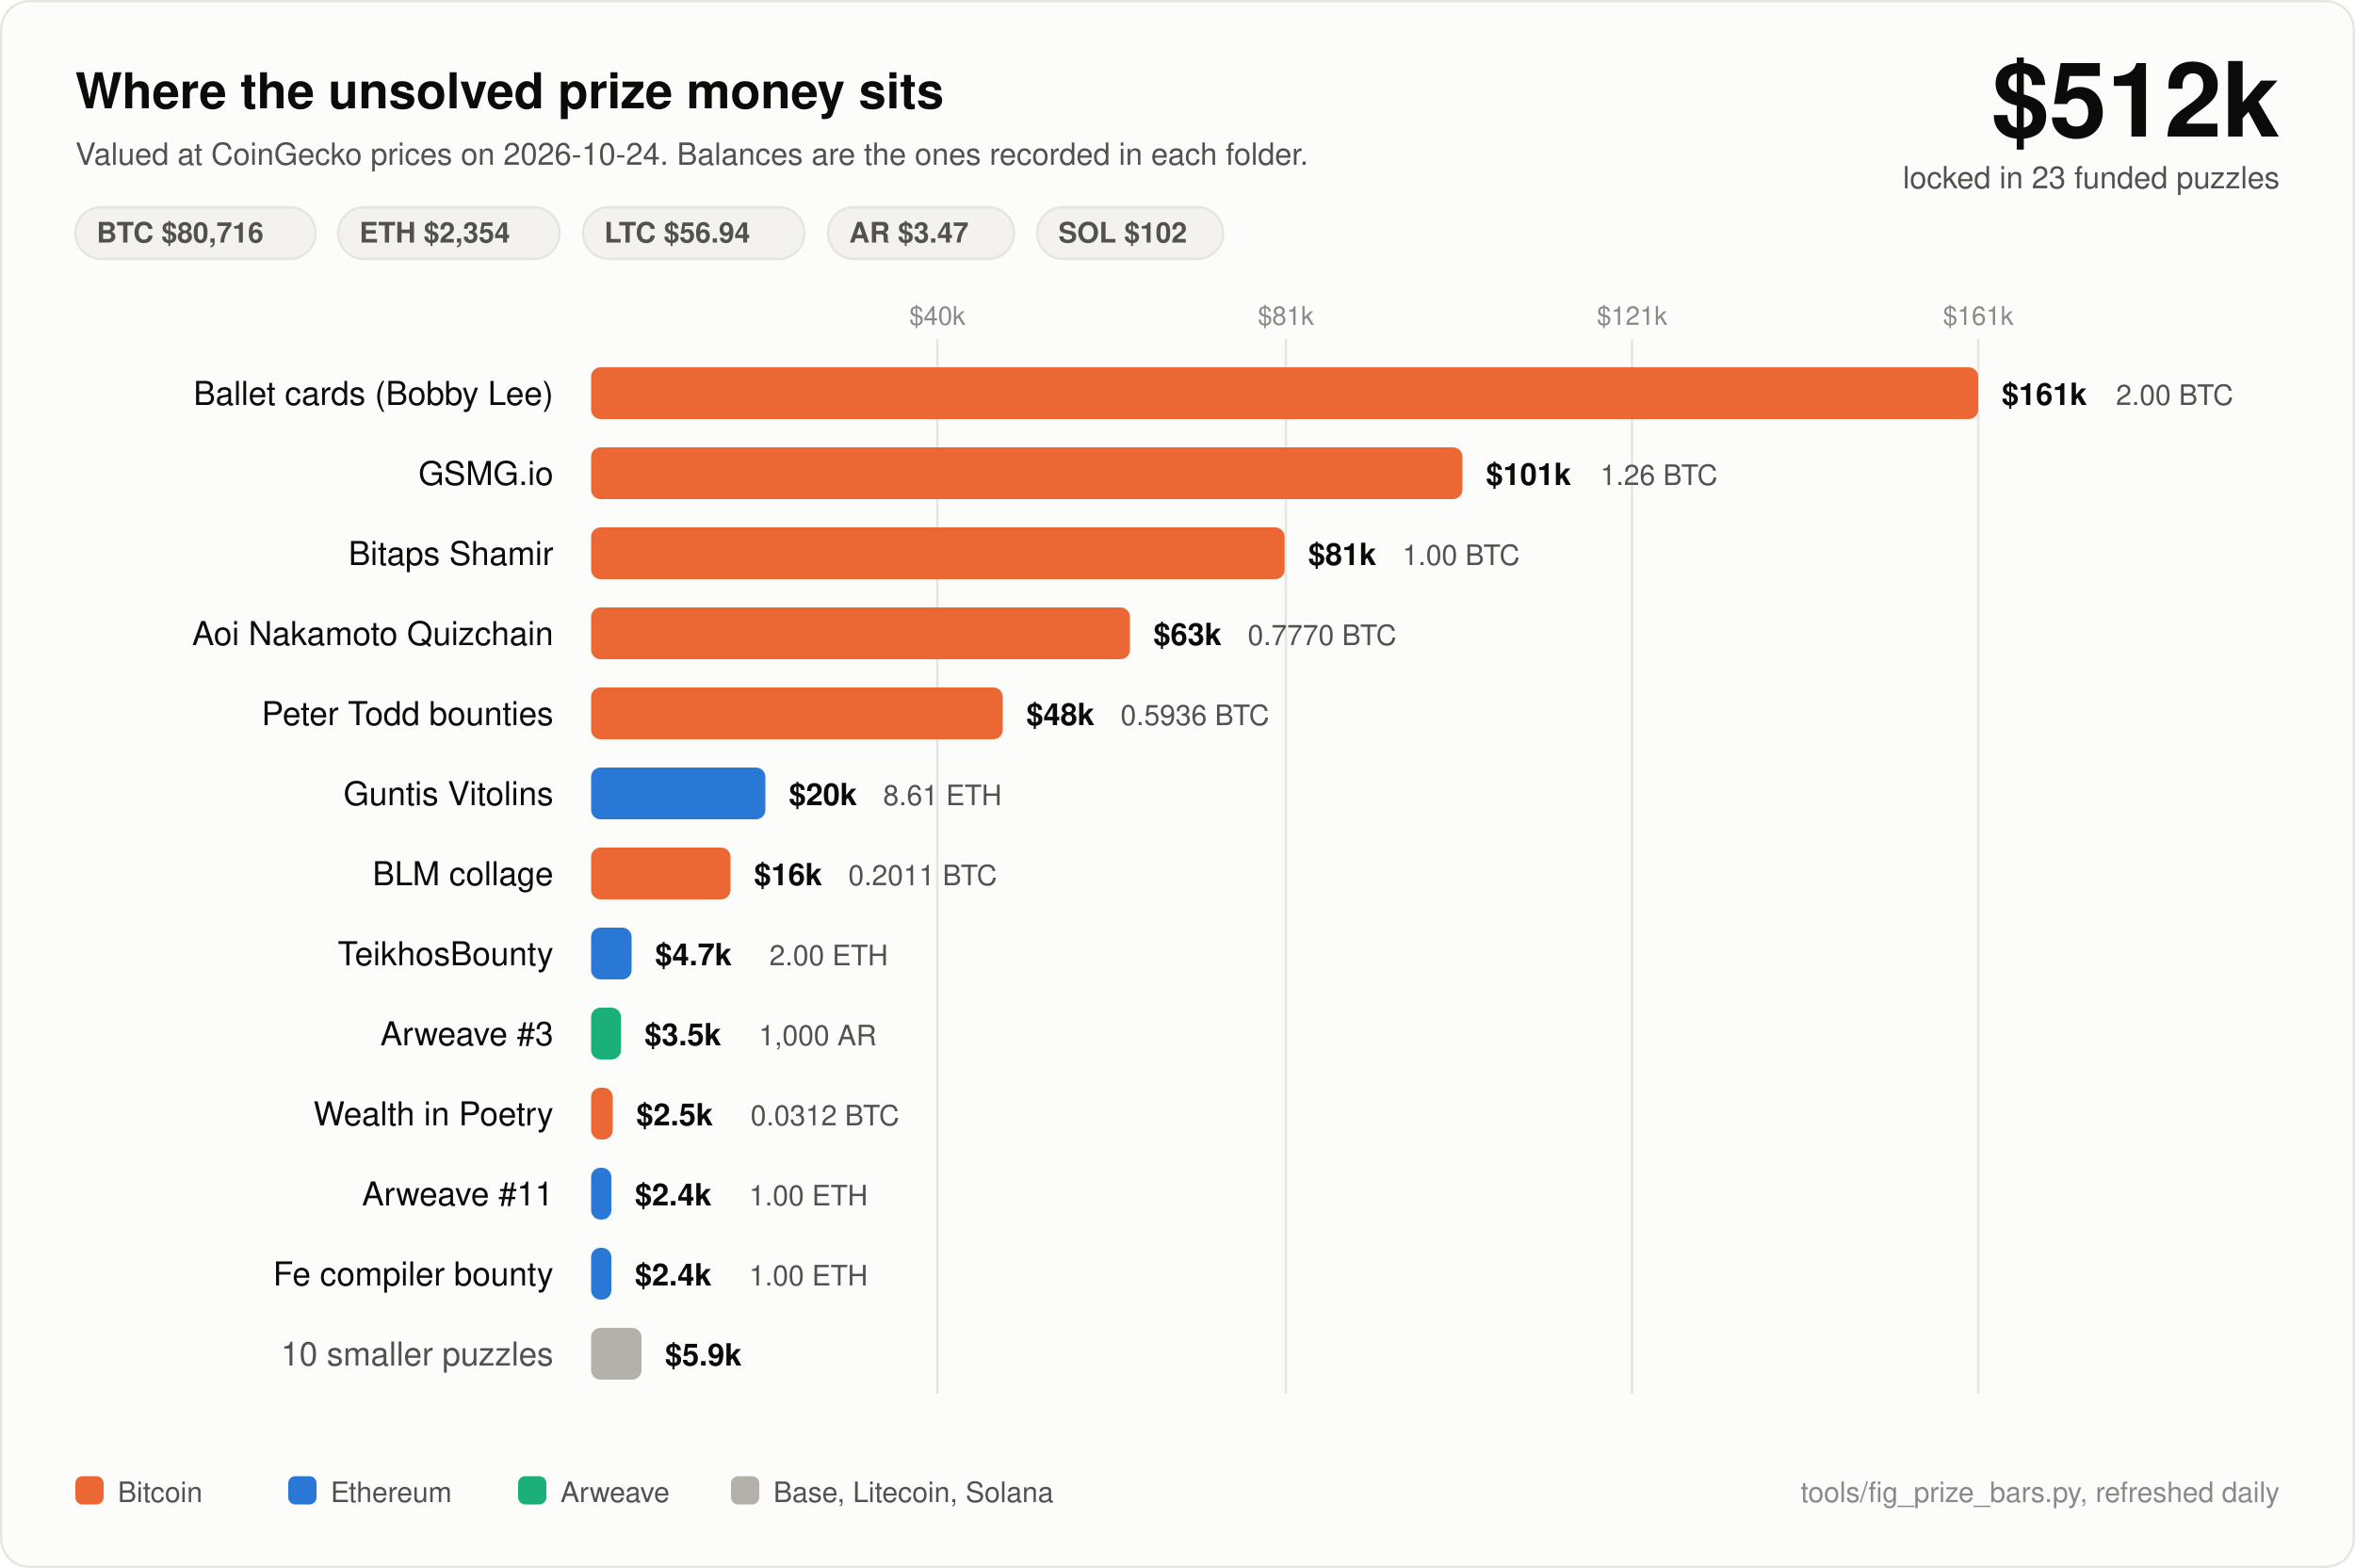
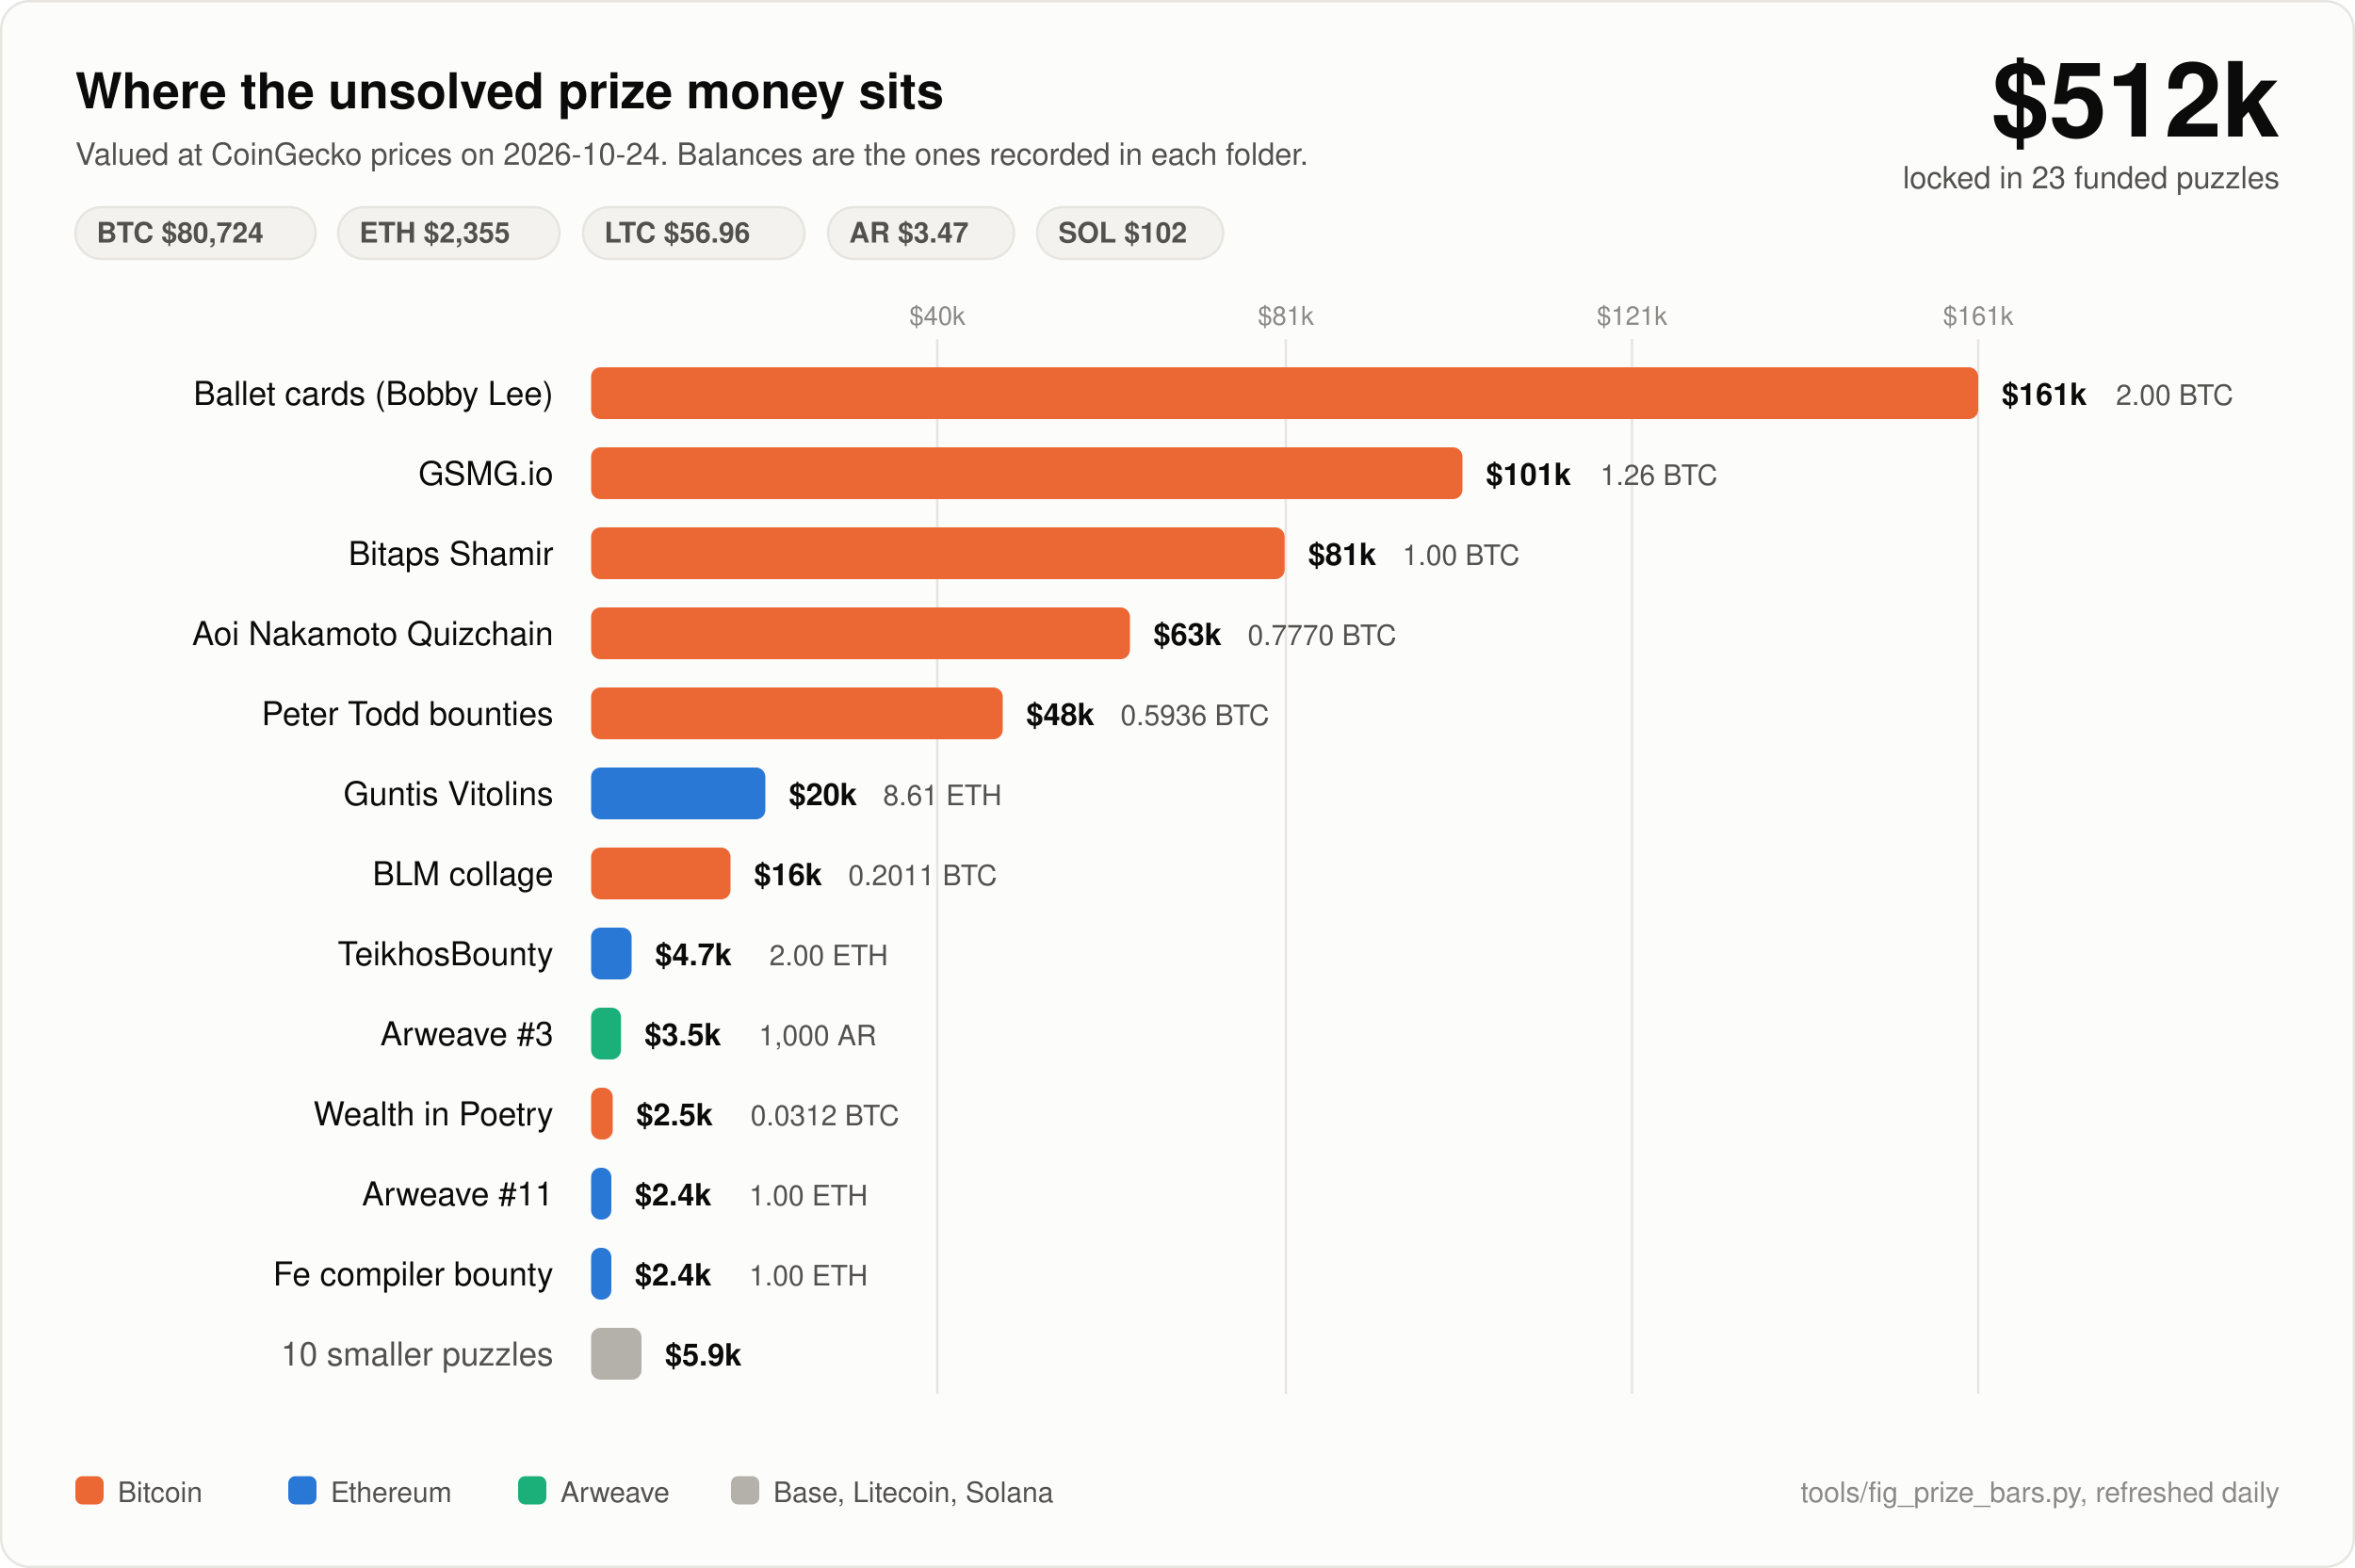
<svg xmlns="http://www.w3.org/2000/svg" width="1000" height="666" viewBox="0 0 1000 666" font-family="ui-sans-serif, -apple-system, Segoe UI, Helvetica, Arial, sans-serif">
  <rect x="0.5" y="0.5" width="999" height="665" rx="12" fill="#fcfcfb" stroke="#e6e5e0" />
  <text x="32" y="46" fill="#0b0b0b" font-size="21" font-weight="700">Where the unsolved prize money sits</text>
  <text x="32" y="70" fill="#52514e" font-size="13">Valued at CoinGecko prices on 2026-10-24. Balances are the ones recorded in each folder.</text>
  <text x="968" y="58" fill="#0b0b0b" font-size="44" font-weight="700" text-anchor="end">$512k</text>
  <text x="968" y="80" fill="#52514e" font-size="13" text-anchor="end">locked in 23 funded puzzles</text>
  <rect x="32" y="88" width="102" height="22" rx="11" fill="#f3f2ee" stroke="#e6e5e0" />
-   <text x="41" y="103" fill="#52514e" font-size="12" font-weight="600">BTC $80,716</text>
+   <text x="41" y="103" fill="#52514e" font-size="12" font-weight="600">BTC $80,724</text>
  <rect x="143.6" y="88" width="94" height="22" rx="11" fill="#f3f2ee" stroke="#e6e5e0" />
-   <text x="152.6" y="103" fill="#52514e" font-size="12" font-weight="600">ETH $2,354</text>
+   <text x="152.6" y="103" fill="#52514e" font-size="12" font-weight="600">ETH $2,355</text>
  <rect x="247.6" y="88" width="94" height="22" rx="11" fill="#f3f2ee" stroke="#e6e5e0" />
-   <text x="256.6" y="103" fill="#52514e" font-size="12" font-weight="600">LTC $56.94</text>
+   <text x="256.6" y="103" fill="#52514e" font-size="12" font-weight="600">LTC $56.96</text>
  <rect x="351.6" y="88" width="79" height="22" rx="11" fill="#f3f2ee" stroke="#e6e5e0" />
  <text x="360.6" y="103" fill="#52514e" font-size="12" font-weight="600">AR $3.47</text>
  <rect x="440.4" y="88" width="79" height="22" rx="11" fill="#f3f2ee" stroke="#e6e5e0" />
  <text x="449.4" y="103" fill="#52514e" font-size="12" font-weight="600">SOL $102</text>
  <line x1="398" y1="144" x2="398" y2="592" stroke="#e6e5e0" stroke-width="1" />
  <text x="398" y="138" fill="#8a8985" font-size="11" text-anchor="middle">$40k</text>
  <line x1="546" y1="144" x2="546" y2="592" stroke="#e6e5e0" stroke-width="1" />
  <text x="546" y="138" fill="#8a8985" font-size="11" text-anchor="middle">$81k</text>
  <line x1="693" y1="144" x2="693" y2="592" stroke="#e6e5e0" stroke-width="1" />
  <text x="693" y="138" fill="#8a8985" font-size="11" text-anchor="middle">$121k</text>
  <line x1="840" y1="144" x2="840" y2="592" stroke="#e6e5e0" stroke-width="1" />
  <text x="840" y="138" fill="#8a8985" font-size="11" text-anchor="middle">$161k</text>
  <text x="235" y="172" fill="#0b0b0b" font-size="14" text-anchor="end">Ballet cards (Bobby Lee)</text>
  <rect x="251" y="156" width="589.0" height="22" rx="4" fill="#eb6834" />
  <text x="850.0" y="172" fill="#0b0b0b" font-size="13" font-weight="600">$161k</text>
  <text x="898.5" y="172" fill="#52514e" font-size="12">2.00 BTC</text>
  <text x="235" y="206" fill="#0b0b0b" font-size="14" text-anchor="end">GSMG.io</text>
  <rect x="251" y="190" width="370.0" height="22" rx="4" fill="#eb6834" />
  <text x="631.0" y="206" fill="#0b0b0b" font-size="13" font-weight="600">$101k</text>
  <text x="679.5" y="206" fill="#52514e" font-size="12">1.26 BTC</text>
  <text x="235" y="240" fill="#0b0b0b" font-size="14" text-anchor="end">Bitaps Shamir</text>
  <rect x="251" y="224" width="294.5" height="22" rx="4" fill="#eb6834" />
  <text x="555.5" y="240" fill="#0b0b0b" font-size="13" font-weight="600">$81k</text>
  <text x="595.5" y="240" fill="#52514e" font-size="12">1.00 BTC</text>
  <text x="235" y="274" fill="#0b0b0b" font-size="14" text-anchor="end">Aoi Nakamoto Quizchain</text>
  <rect x="251" y="258" width="228.8" height="22" rx="4" fill="#eb6834" />
  <text x="489.8" y="274" fill="#0b0b0b" font-size="13" font-weight="600">$63k</text>
  <text x="529.8" y="274" fill="#52514e" font-size="12">0.7770 BTC</text>
  <text x="235" y="308" fill="#0b0b0b" font-size="14" text-anchor="end">Peter Todd bounties</text>
  <rect x="251" y="292" width="174.8" height="22" rx="4" fill="#eb6834" />
  <text x="435.8" y="308" fill="#0b0b0b" font-size="13" font-weight="600">$48k</text>
  <text x="475.8" y="308" fill="#52514e" font-size="12">0.5936 BTC</text>
  <text x="235" y="342" fill="#0b0b0b" font-size="14" text-anchor="end">Guntis Vitolins</text>
  <rect x="251" y="326" width="74.0" height="22" rx="4" fill="#2a78d6" />
  <text x="335.0" y="342" fill="#0b0b0b" font-size="13" font-weight="600">$20k</text>
  <text x="375.0" y="342" fill="#52514e" font-size="12">8.61 ETH</text>
  <text x="235" y="376" fill="#0b0b0b" font-size="14" text-anchor="end">BLM collage</text>
  <rect x="251" y="360" width="59.2" height="22" rx="4" fill="#eb6834" />
  <text x="320.2" y="376" fill="#0b0b0b" font-size="13" font-weight="600">$16k</text>
  <text x="360.2" y="376" fill="#52514e" font-size="12">0.2011 BTC</text>
  <text x="235" y="410" fill="#0b0b0b" font-size="14" text-anchor="end">TeikhosBounty</text>
  <rect x="251" y="394" width="17.2" height="22" rx="4" fill="#2a78d6" />
  <text x="278.2" y="410" fill="#0b0b0b" font-size="13" font-weight="600">$4.7k</text>
  <text x="326.7" y="410" fill="#52514e" font-size="12">2.00 ETH</text>
  <text x="235" y="444" fill="#0b0b0b" font-size="14" text-anchor="end">Arweave #3</text>
  <rect x="251" y="428" width="12.7" height="22" rx="4" fill="#1baf7a" />
  <text x="273.7" y="444" fill="#0b0b0b" font-size="13" font-weight="600">$3.5k</text>
  <text x="322.2" y="444" fill="#52514e" font-size="12">1,000 AR</text>
  <text x="235" y="478" fill="#0b0b0b" font-size="14" text-anchor="end">Wealth in Poetry</text>
  <rect x="251" y="462" width="9.2" height="22" rx="4" fill="#eb6834" />
  <text x="270.2" y="478" fill="#0b0b0b" font-size="13" font-weight="600">$2.5k</text>
  <text x="318.7" y="478" fill="#52514e" font-size="12">0.0312 BTC</text>
  <text x="235" y="512" fill="#0b0b0b" font-size="14" text-anchor="end">Arweave #11</text>
  <rect x="251" y="496" width="8.6" height="22" rx="4" fill="#2a78d6" />
  <text x="269.6" y="512" fill="#0b0b0b" font-size="13" font-weight="600">$2.4k</text>
  <text x="318.1" y="512" fill="#52514e" font-size="12">1.00 ETH</text>
  <text x="235" y="546" fill="#0b0b0b" font-size="14" text-anchor="end">Fe compiler bounty</text>
  <rect x="251" y="530" width="8.6" height="22" rx="4" fill="#2a78d6" />
  <text x="269.6" y="546" fill="#0b0b0b" font-size="13" font-weight="600">$2.4k</text>
  <text x="318.1" y="546" fill="#52514e" font-size="12">1.00 ETH</text>
  <text x="235" y="580" fill="#52514e" font-size="14" text-anchor="end">10 smaller puzzles</text>
  <rect x="251" y="564" width="21.4" height="22" rx="4" fill="#b3b1aa" />
  <text x="282.4" y="580" fill="#0b0b0b" font-size="13" font-weight="600">$5.9k</text>
  <rect x="32" y="627" width="12" height="12" rx="3" fill="#eb6834" />
  <text x="50" y="638" fill="#52514e" font-size="12">Bitcoin</text>
  <rect x="122.4" y="627" width="12" height="12" rx="3" fill="#2a78d6" />
  <text x="140.4" y="638" fill="#52514e" font-size="12">Ethereum</text>
  <rect x="220.0" y="627" width="12" height="12" rx="3" fill="#1baf7a" />
  <text x="238.0" y="638" fill="#52514e" font-size="12">Arweave</text>
  <rect x="310.4" y="627" width="12" height="12" rx="3" fill="#b3b1aa" />
  <text x="328.4" y="638" fill="#52514e" font-size="12">Base, Litecoin, Solana</text>
  <text x="968" y="638" fill="#8a8985" font-size="12" text-anchor="end">tools/fig_prize_bars.py, refreshed daily</text>
</svg>
